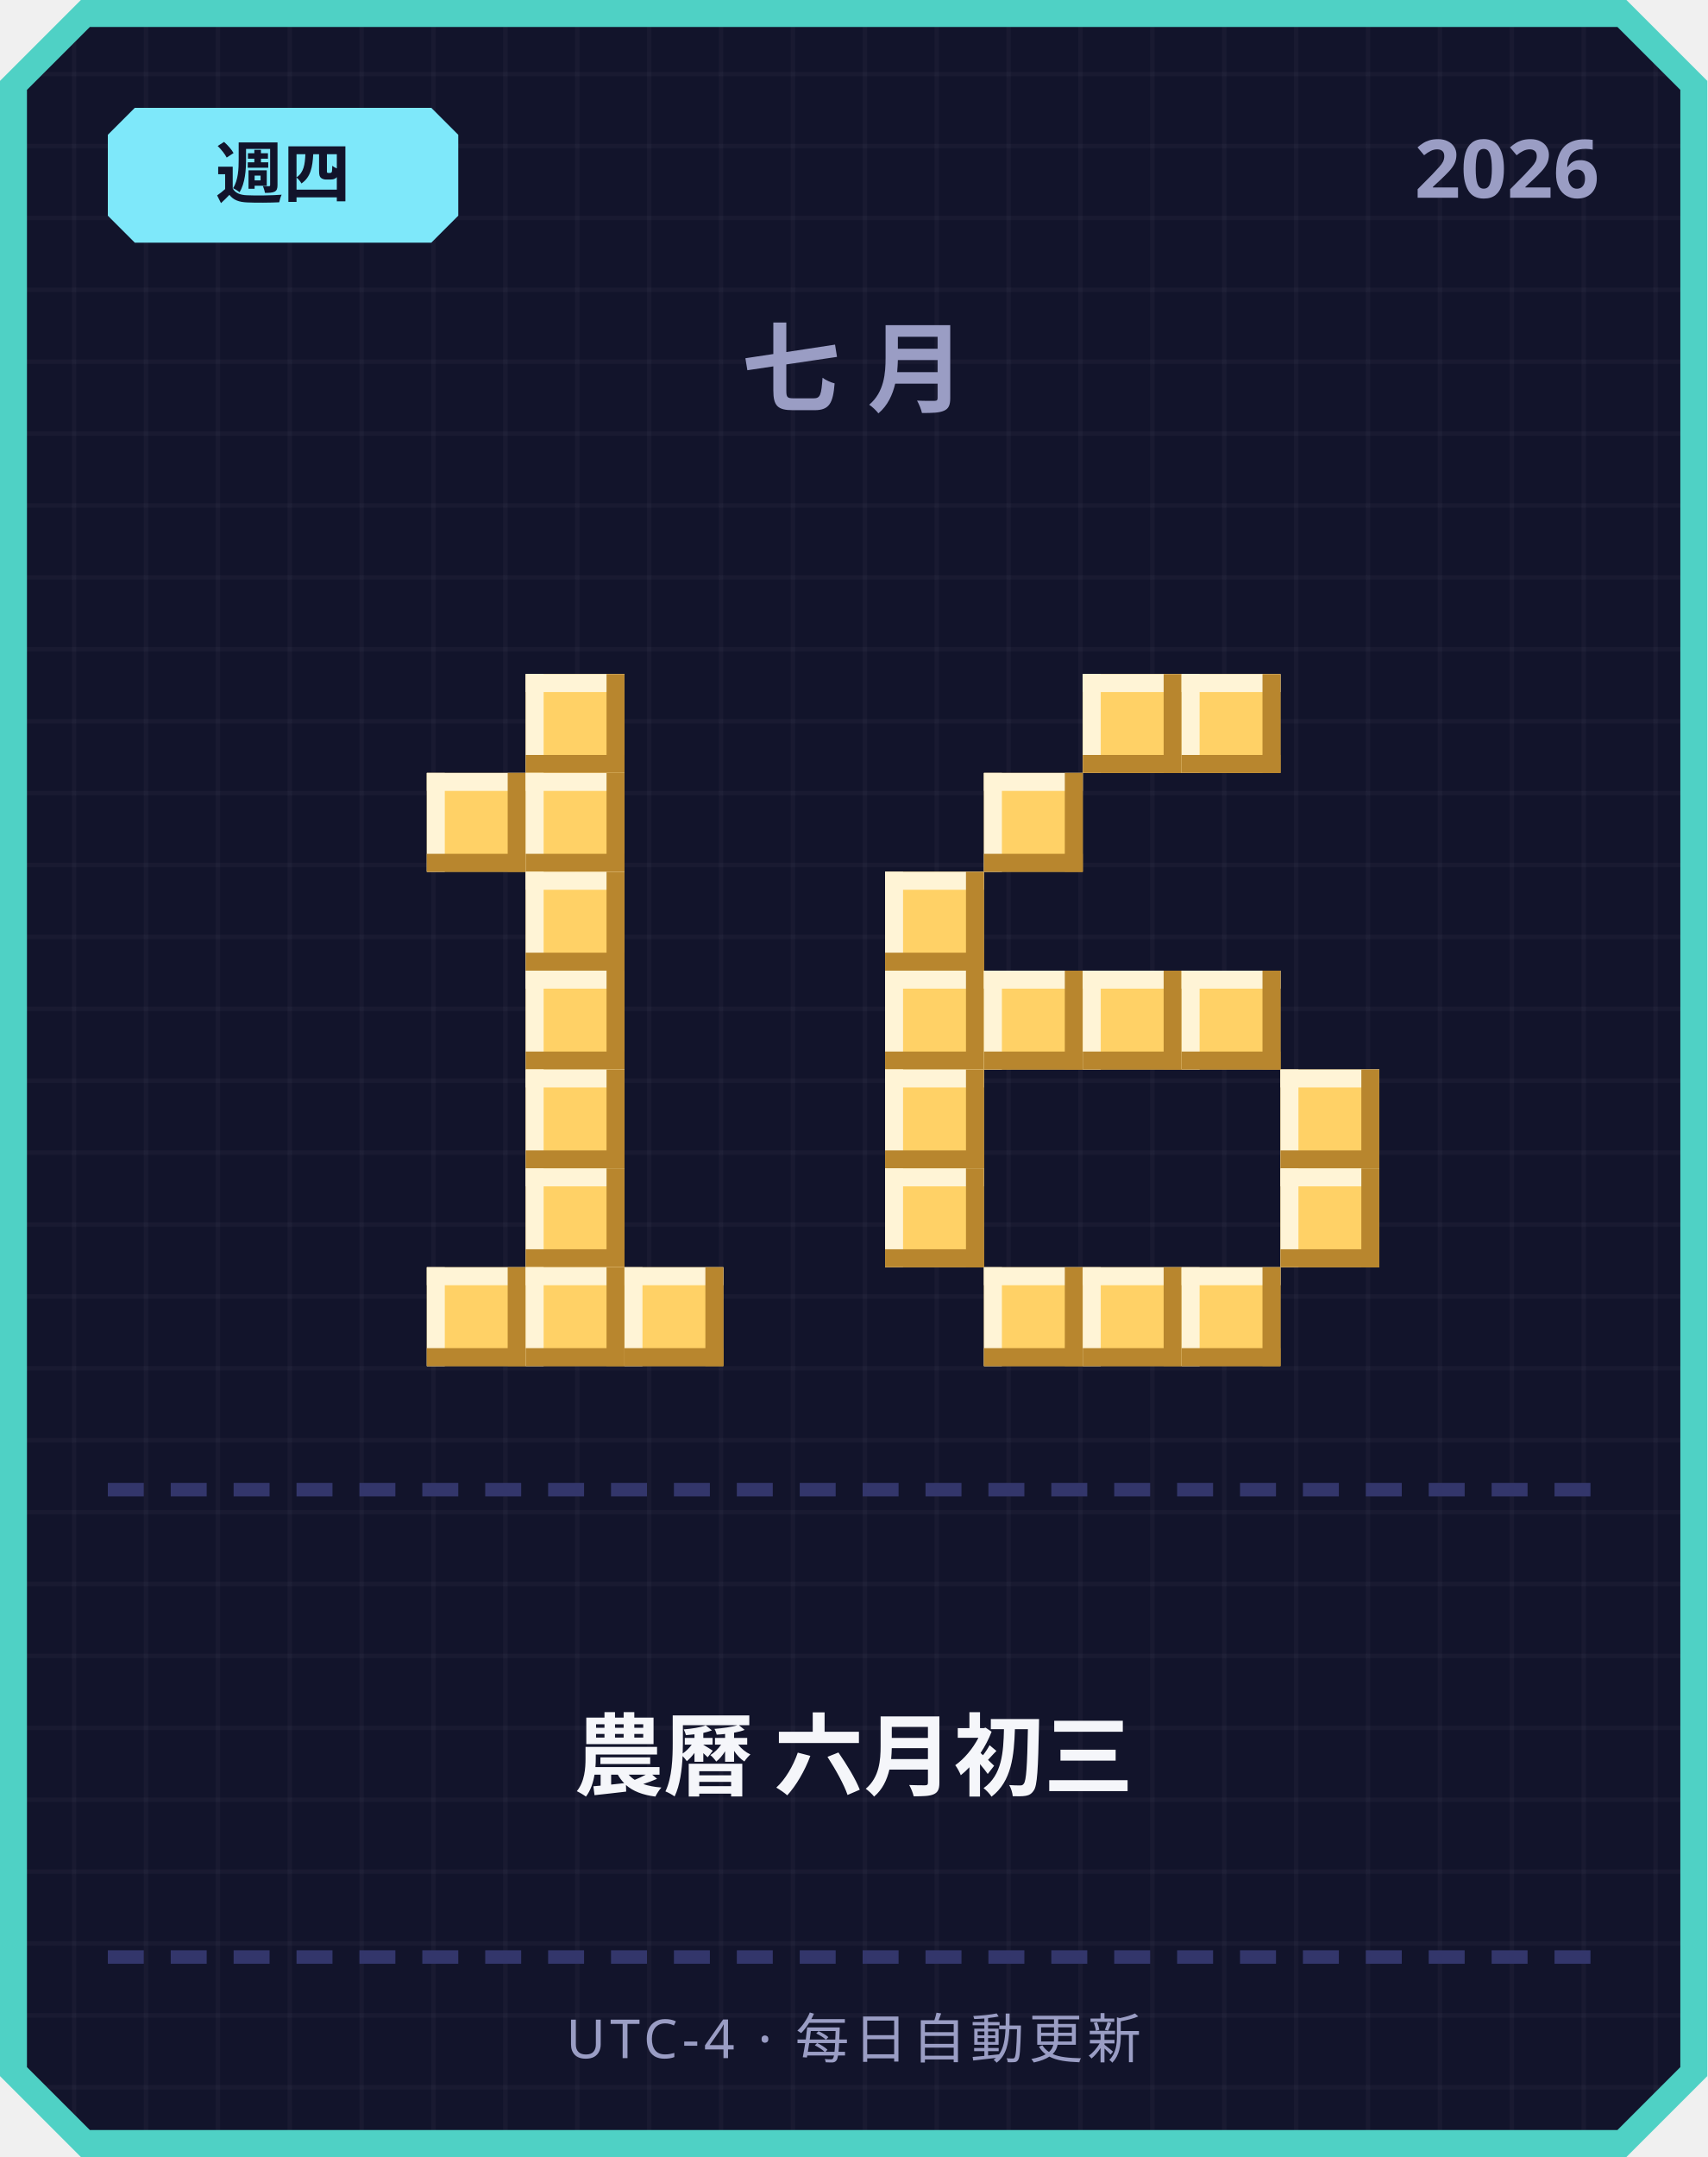
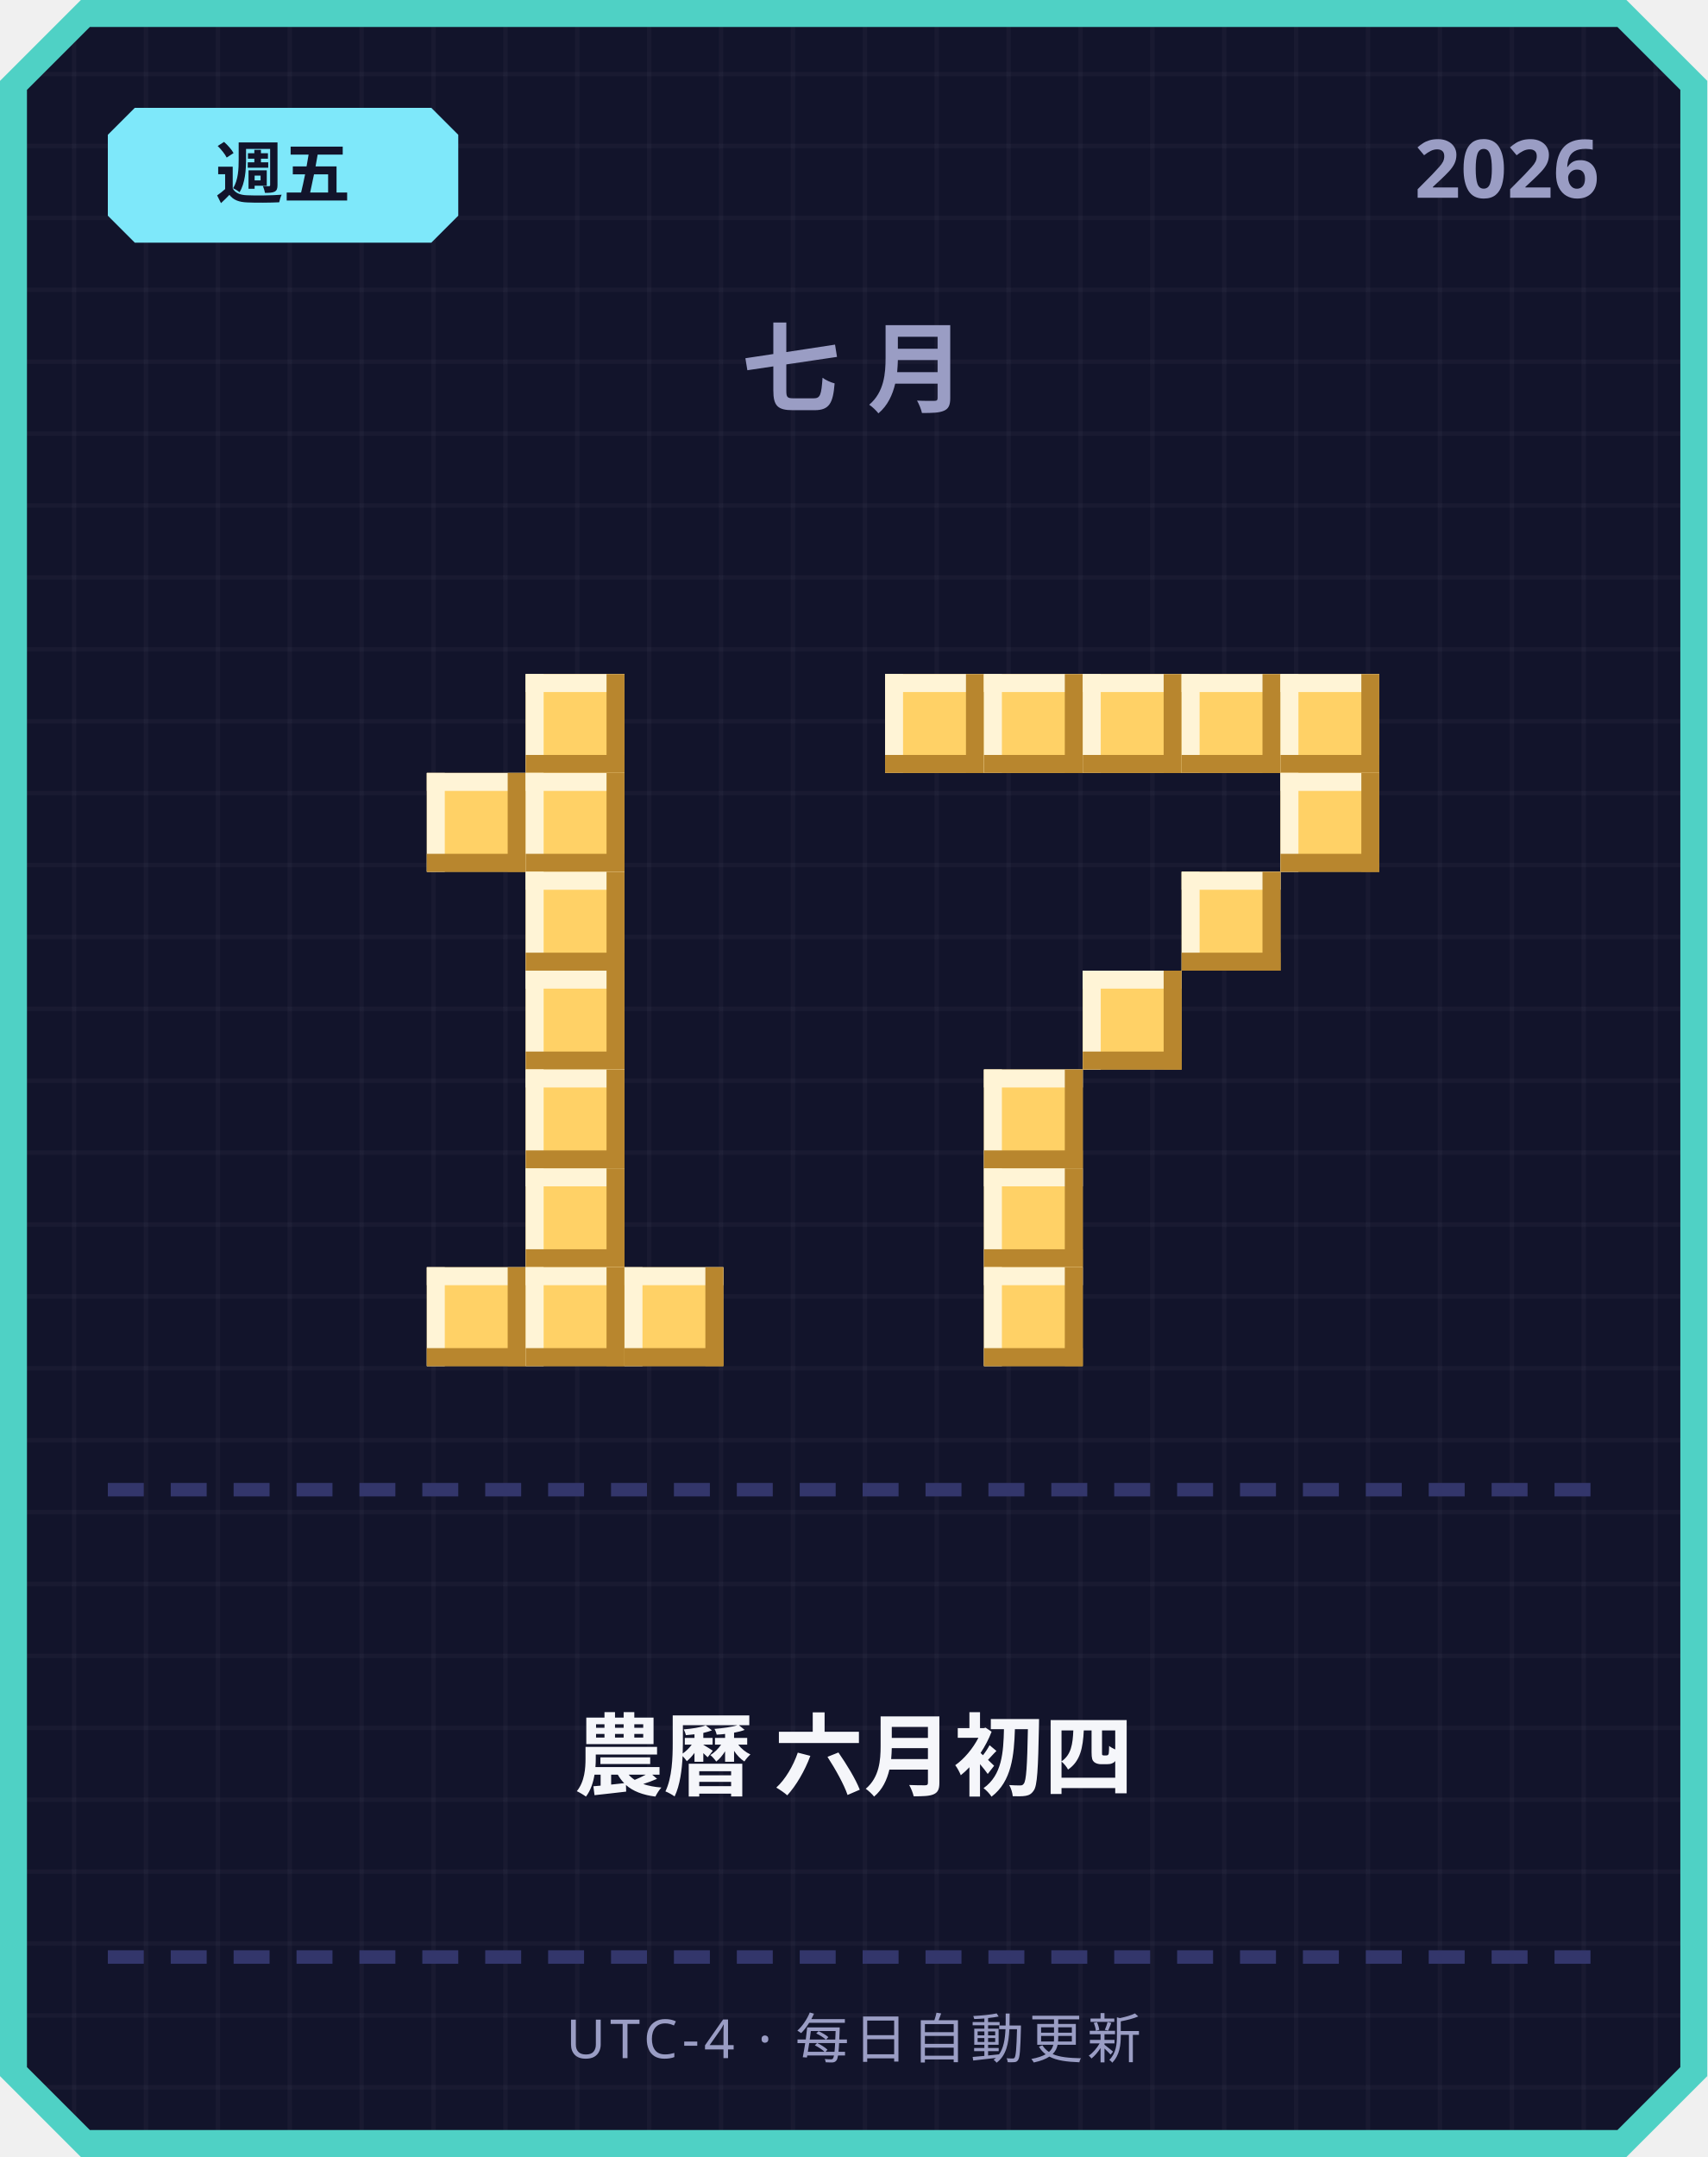
<svg xmlns="http://www.w3.org/2000/svg" width="380" height="480" viewBox="0 0 380 480">
  <defs>
    <pattern id="grid" width="16" height="16" patternUnits="userSpaceOnUse">
      <rect width="16" height="16" fill="#12142b" />
      <rect width="1" height="16" fill="#ffffff" opacity="0.03" />
      <rect width="16" height="1" fill="#ffffff" opacity="0.03" />
    </pattern>
  </defs>
  <path d="M 18,0 L 362,0 L 380,18 L 380,462 L 362,480 L 18,480 L 0,462 L 0,18 Z" fill="#4fd1c5" />
  <path d="M 20,6 L 360,6 L 374,20 L 374,460 L 360,474 L 20,474 L 6,460 L 6,20 Z" fill="url(#grid)" />
  <path d="M 30,24 L 96,24 L 102,30 L 102,48 L 96,54 L 30,54 L 24,48 L 24,30 Z" fill="#7ee8fa" />
-   <text x="63" y="44" text-anchor="middle" font-family="'Segoe UI', sans-serif" font-size="15" font-weight="700" fill="#12142b">週四</text>
+   <text x="63" y="44" text-anchor="middle" font-family="'Segoe UI', sans-serif" font-size="15" font-weight="700" fill="#12142b">週五</text>
  <text x="356" y="44" text-anchor="end" font-family="'Segoe UI', sans-serif" font-size="18" font-weight="700" fill="#9a9dc4">2026</text>
  <text x="190" y="90" text-anchor="middle" font-family="'Segoe UI', sans-serif" font-size="22" font-weight="700" letter-spacing="6" fill="#9a9dc4">七月</text>
  <rect x="117" y="150" width="22" height="22" fill="#ffd166" />
  <rect x="117" y="150" width="22" height="4" fill="#fff4d6" />
  <rect x="117" y="150" width="4" height="22" fill="#fff4d6" />
  <rect x="117" y="168" width="22" height="4" fill="#b8862e" />
  <rect x="135" y="150" width="4" height="22" fill="#b8862e" />
  <rect x="95" y="172" width="22" height="22" fill="#ffd166" />
  <rect x="95" y="172" width="22" height="4" fill="#fff4d6" />
  <rect x="95" y="172" width="4" height="22" fill="#fff4d6" />
  <rect x="95" y="190" width="22" height="4" fill="#b8862e" />
  <rect x="113" y="172" width="4" height="22" fill="#b8862e" />
  <rect x="117" y="172" width="22" height="22" fill="#ffd166" />
  <rect x="117" y="172" width="22" height="4" fill="#fff4d6" />
  <rect x="117" y="172" width="4" height="22" fill="#fff4d6" />
  <rect x="117" y="190" width="22" height="4" fill="#b8862e" />
  <rect x="135" y="172" width="4" height="22" fill="#b8862e" />
  <rect x="117" y="194" width="22" height="22" fill="#ffd166" />
  <rect x="117" y="194" width="22" height="4" fill="#fff4d6" />
  <rect x="117" y="194" width="4" height="22" fill="#fff4d6" />
  <rect x="117" y="212" width="22" height="4" fill="#b8862e" />
  <rect x="135" y="194" width="4" height="22" fill="#b8862e" />
  <rect x="117" y="216" width="22" height="22" fill="#ffd166" />
  <rect x="117" y="216" width="22" height="4" fill="#fff4d6" />
  <rect x="117" y="216" width="4" height="22" fill="#fff4d6" />
  <rect x="117" y="234" width="22" height="4" fill="#b8862e" />
  <rect x="135" y="216" width="4" height="22" fill="#b8862e" />
  <rect x="117" y="238" width="22" height="22" fill="#ffd166" />
  <rect x="117" y="238" width="22" height="4" fill="#fff4d6" />
  <rect x="117" y="238" width="4" height="22" fill="#fff4d6" />
  <rect x="117" y="256" width="22" height="4" fill="#b8862e" />
  <rect x="135" y="238" width="4" height="22" fill="#b8862e" />
  <rect x="117" y="260" width="22" height="22" fill="#ffd166" />
  <rect x="117" y="260" width="22" height="4" fill="#fff4d6" />
  <rect x="117" y="260" width="4" height="22" fill="#fff4d6" />
  <rect x="117" y="278" width="22" height="4" fill="#b8862e" />
  <rect x="135" y="260" width="4" height="22" fill="#b8862e" />
  <rect x="95" y="282" width="22" height="22" fill="#ffd166" />
  <rect x="95" y="282" width="22" height="4" fill="#fff4d6" />
  <rect x="95" y="282" width="4" height="22" fill="#fff4d6" />
  <rect x="95" y="300" width="22" height="4" fill="#b8862e" />
  <rect x="113" y="282" width="4" height="22" fill="#b8862e" />
  <rect x="117" y="282" width="22" height="22" fill="#ffd166" />
  <rect x="117" y="282" width="22" height="4" fill="#fff4d6" />
  <rect x="117" y="282" width="4" height="22" fill="#fff4d6" />
  <rect x="117" y="300" width="22" height="4" fill="#b8862e" />
  <rect x="135" y="282" width="4" height="22" fill="#b8862e" />
  <rect x="139" y="282" width="22" height="22" fill="#ffd166" />
  <rect x="139" y="282" width="22" height="4" fill="#fff4d6" />
  <rect x="139" y="282" width="4" height="22" fill="#fff4d6" />
  <rect x="139" y="300" width="22" height="4" fill="#b8862e" />
  <rect x="157" y="282" width="4" height="22" fill="#b8862e" />
+   <rect x="197" y="150" width="22" height="22" fill="#ffd166" />
+   <rect x="197" y="150" width="22" height="4" fill="#fff4d6" />
+   <rect x="197" y="150" width="4" height="22" fill="#fff4d6" />
+   <rect x="197" y="168" width="22" height="4" fill="#b8862e" />
+   <rect x="215" y="150" width="4" height="22" fill="#b8862e" />
+   <rect x="219" y="150" width="22" height="22" fill="#ffd166" />
+   <rect x="219" y="150" width="22" height="4" fill="#fff4d6" />
+   <rect x="219" y="150" width="4" height="22" fill="#fff4d6" />
+   <rect x="219" y="168" width="22" height="4" fill="#b8862e" />
+   <rect x="237" y="150" width="4" height="22" fill="#b8862e" />
  <rect x="241" y="150" width="22" height="22" fill="#ffd166" />
  <rect x="241" y="150" width="22" height="4" fill="#fff4d6" />
  <rect x="241" y="150" width="4" height="22" fill="#fff4d6" />
  <rect x="241" y="168" width="22" height="4" fill="#b8862e" />
  <rect x="259" y="150" width="4" height="22" fill="#b8862e" />
  <rect x="263" y="150" width="22" height="22" fill="#ffd166" />
  <rect x="263" y="150" width="22" height="4" fill="#fff4d6" />
  <rect x="263" y="150" width="4" height="22" fill="#fff4d6" />
  <rect x="263" y="168" width="22" height="4" fill="#b8862e" />
  <rect x="281" y="150" width="4" height="22" fill="#b8862e" />
-   <rect x="219" y="172" width="22" height="22" fill="#ffd166" />
-   <rect x="219" y="172" width="22" height="4" fill="#fff4d6" />
-   <rect x="219" y="172" width="4" height="22" fill="#fff4d6" />
-   <rect x="219" y="190" width="22" height="4" fill="#b8862e" />
-   <rect x="237" y="172" width="4" height="22" fill="#b8862e" />
-   <rect x="197" y="194" width="22" height="22" fill="#ffd166" />
-   <rect x="197" y="194" width="22" height="4" fill="#fff4d6" />
-   <rect x="197" y="194" width="4" height="22" fill="#fff4d6" />
-   <rect x="197" y="212" width="22" height="4" fill="#b8862e" />
-   <rect x="215" y="194" width="4" height="22" fill="#b8862e" />
-   <rect x="197" y="216" width="22" height="22" fill="#ffd166" />
-   <rect x="197" y="216" width="22" height="4" fill="#fff4d6" />
-   <rect x="197" y="216" width="4" height="22" fill="#fff4d6" />
-   <rect x="197" y="234" width="22" height="4" fill="#b8862e" />
-   <rect x="215" y="216" width="4" height="22" fill="#b8862e" />
-   <rect x="219" y="216" width="22" height="22" fill="#ffd166" />
-   <rect x="219" y="216" width="22" height="4" fill="#fff4d6" />
-   <rect x="219" y="216" width="4" height="22" fill="#fff4d6" />
-   <rect x="219" y="234" width="22" height="4" fill="#b8862e" />
-   <rect x="237" y="216" width="4" height="22" fill="#b8862e" />
+   <rect x="285" y="150" width="22" height="22" fill="#ffd166" />
+   <rect x="285" y="150" width="22" height="4" fill="#fff4d6" />
+   <rect x="285" y="150" width="4" height="22" fill="#fff4d6" />
+   <rect x="285" y="168" width="22" height="4" fill="#b8862e" />
+   <rect x="303" y="150" width="4" height="22" fill="#b8862e" />
+   <rect x="285" y="172" width="22" height="22" fill="#ffd166" />
+   <rect x="285" y="172" width="22" height="4" fill="#fff4d6" />
+   <rect x="285" y="172" width="4" height="22" fill="#fff4d6" />
+   <rect x="285" y="190" width="22" height="4" fill="#b8862e" />
+   <rect x="303" y="172" width="4" height="22" fill="#b8862e" />
+   <rect x="263" y="194" width="22" height="22" fill="#ffd166" />
+   <rect x="263" y="194" width="22" height="4" fill="#fff4d6" />
+   <rect x="263" y="194" width="4" height="22" fill="#fff4d6" />
+   <rect x="263" y="212" width="22" height="4" fill="#b8862e" />
+   <rect x="281" y="194" width="4" height="22" fill="#b8862e" />
  <rect x="241" y="216" width="22" height="22" fill="#ffd166" />
  <rect x="241" y="216" width="22" height="4" fill="#fff4d6" />
  <rect x="241" y="216" width="4" height="22" fill="#fff4d6" />
  <rect x="241" y="234" width="22" height="4" fill="#b8862e" />
  <rect x="259" y="216" width="4" height="22" fill="#b8862e" />
-   <rect x="263" y="216" width="22" height="22" fill="#ffd166" />
-   <rect x="263" y="216" width="22" height="4" fill="#fff4d6" />
-   <rect x="263" y="216" width="4" height="22" fill="#fff4d6" />
-   <rect x="263" y="234" width="22" height="4" fill="#b8862e" />
-   <rect x="281" y="216" width="4" height="22" fill="#b8862e" />
-   <rect x="197" y="238" width="22" height="22" fill="#ffd166" />
-   <rect x="197" y="238" width="22" height="4" fill="#fff4d6" />
-   <rect x="197" y="238" width="4" height="22" fill="#fff4d6" />
-   <rect x="197" y="256" width="22" height="4" fill="#b8862e" />
-   <rect x="215" y="238" width="4" height="22" fill="#b8862e" />
-   <rect x="285" y="238" width="22" height="22" fill="#ffd166" />
-   <rect x="285" y="238" width="22" height="4" fill="#fff4d6" />
-   <rect x="285" y="238" width="4" height="22" fill="#fff4d6" />
-   <rect x="285" y="256" width="22" height="4" fill="#b8862e" />
-   <rect x="303" y="238" width="4" height="22" fill="#b8862e" />
-   <rect x="197" y="260" width="22" height="22" fill="#ffd166" />
-   <rect x="197" y="260" width="22" height="4" fill="#fff4d6" />
-   <rect x="197" y="260" width="4" height="22" fill="#fff4d6" />
-   <rect x="197" y="278" width="22" height="4" fill="#b8862e" />
-   <rect x="215" y="260" width="4" height="22" fill="#b8862e" />
-   <rect x="285" y="260" width="22" height="22" fill="#ffd166" />
-   <rect x="285" y="260" width="22" height="4" fill="#fff4d6" />
-   <rect x="285" y="260" width="4" height="22" fill="#fff4d6" />
-   <rect x="285" y="278" width="22" height="4" fill="#b8862e" />
-   <rect x="303" y="260" width="4" height="22" fill="#b8862e" />
+   <rect x="219" y="238" width="22" height="22" fill="#ffd166" />
+   <rect x="219" y="238" width="22" height="4" fill="#fff4d6" />
+   <rect x="219" y="238" width="4" height="22" fill="#fff4d6" />
+   <rect x="219" y="256" width="22" height="4" fill="#b8862e" />
+   <rect x="237" y="238" width="4" height="22" fill="#b8862e" />
+   <rect x="219" y="260" width="22" height="22" fill="#ffd166" />
+   <rect x="219" y="260" width="22" height="4" fill="#fff4d6" />
+   <rect x="219" y="260" width="4" height="22" fill="#fff4d6" />
+   <rect x="219" y="278" width="22" height="4" fill="#b8862e" />
+   <rect x="237" y="260" width="4" height="22" fill="#b8862e" />
  <rect x="219" y="282" width="22" height="22" fill="#ffd166" />
  <rect x="219" y="282" width="22" height="4" fill="#fff4d6" />
  <rect x="219" y="282" width="4" height="22" fill="#fff4d6" />
  <rect x="219" y="300" width="22" height="4" fill="#b8862e" />
  <rect x="237" y="282" width="4" height="22" fill="#b8862e" />
-   <rect x="241" y="282" width="22" height="22" fill="#ffd166" />
-   <rect x="241" y="282" width="22" height="4" fill="#fff4d6" />
-   <rect x="241" y="282" width="4" height="22" fill="#fff4d6" />
-   <rect x="241" y="300" width="22" height="4" fill="#b8862e" />
-   <rect x="259" y="282" width="4" height="22" fill="#b8862e" />
-   <rect x="263" y="282" width="22" height="22" fill="#ffd166" />
-   <rect x="263" y="282" width="22" height="4" fill="#fff4d6" />
-   <rect x="263" y="282" width="4" height="22" fill="#fff4d6" />
-   <rect x="263" y="300" width="22" height="4" fill="#b8862e" />
-   <rect x="281" y="282" width="4" height="22" fill="#b8862e" />
  <rect x="24" y="330" width="8" height="3" fill="#33366b" />
  <rect x="38" y="330" width="8" height="3" fill="#33366b" />
  <rect x="52" y="330" width="8" height="3" fill="#33366b" />
  <rect x="66" y="330" width="8" height="3" fill="#33366b" />
  <rect x="80" y="330" width="8" height="3" fill="#33366b" />
  <rect x="94" y="330" width="8" height="3" fill="#33366b" />
  <rect x="108" y="330" width="8" height="3" fill="#33366b" />
  <rect x="122" y="330" width="8" height="3" fill="#33366b" />
  <rect x="136" y="330" width="8" height="3" fill="#33366b" />
  <rect x="150" y="330" width="8" height="3" fill="#33366b" />
  <rect x="164" y="330" width="8" height="3" fill="#33366b" />
  <rect x="178" y="330" width="8" height="3" fill="#33366b" />
  <rect x="192" y="330" width="8" height="3" fill="#33366b" />
  <rect x="206" y="330" width="8" height="3" fill="#33366b" />
  <rect x="220" y="330" width="8" height="3" fill="#33366b" />
  <rect x="234" y="330" width="8" height="3" fill="#33366b" />
  <rect x="248" y="330" width="8" height="3" fill="#33366b" />
  <rect x="262" y="330" width="8" height="3" fill="#33366b" />
  <rect x="276" y="330" width="8" height="3" fill="#33366b" />
  <rect x="290" y="330" width="8" height="3" fill="#33366b" />
  <rect x="304" y="330" width="8" height="3" fill="#33366b" />
  <rect x="318" y="330" width="8" height="3" fill="#33366b" />
  <rect x="332" y="330" width="8" height="3" fill="#33366b" />
  <rect x="346" y="330" width="8" height="3" fill="#33366b" />
-   <text x="190" y="398" text-anchor="middle" font-family="'Segoe UI', 'Microsoft JhengHei', sans-serif" font-size="20" font-weight="700" fill="#f5f6fa">農曆 六月初三</text>
+   <text x="190" y="398" text-anchor="middle" font-family="'Segoe UI', 'Microsoft JhengHei', sans-serif" font-size="20" font-weight="700" fill="#f5f6fa">農曆 六月初四</text>
  <rect x="24" y="434" width="8" height="3" fill="#33366b" />
  <rect x="38" y="434" width="8" height="3" fill="#33366b" />
  <rect x="52" y="434" width="8" height="3" fill="#33366b" />
  <rect x="66" y="434" width="8" height="3" fill="#33366b" />
  <rect x="80" y="434" width="8" height="3" fill="#33366b" />
  <rect x="94" y="434" width="8" height="3" fill="#33366b" />
  <rect x="108" y="434" width="8" height="3" fill="#33366b" />
  <rect x="122" y="434" width="8" height="3" fill="#33366b" />
  <rect x="136" y="434" width="8" height="3" fill="#33366b" />
  <rect x="150" y="434" width="8" height="3" fill="#33366b" />
  <rect x="164" y="434" width="8" height="3" fill="#33366b" />
  <rect x="178" y="434" width="8" height="3" fill="#33366b" />
  <rect x="192" y="434" width="8" height="3" fill="#33366b" />
  <rect x="206" y="434" width="8" height="3" fill="#33366b" />
  <rect x="220" y="434" width="8" height="3" fill="#33366b" />
  <rect x="234" y="434" width="8" height="3" fill="#33366b" />
  <rect x="248" y="434" width="8" height="3" fill="#33366b" />
  <rect x="262" y="434" width="8" height="3" fill="#33366b" />
  <rect x="276" y="434" width="8" height="3" fill="#33366b" />
  <rect x="290" y="434" width="8" height="3" fill="#33366b" />
  <rect x="304" y="434" width="8" height="3" fill="#33366b" />
  <rect x="318" y="434" width="8" height="3" fill="#33366b" />
  <rect x="332" y="434" width="8" height="3" fill="#33366b" />
  <rect x="346" y="434" width="8" height="3" fill="#33366b" />
  <text x="190" y="458" text-anchor="middle" font-family="'Segoe UI', sans-serif" font-size="12" letter-spacing="1" fill="#9a9dc4">UTC-4 · 每日自動更新</text>
</svg>
